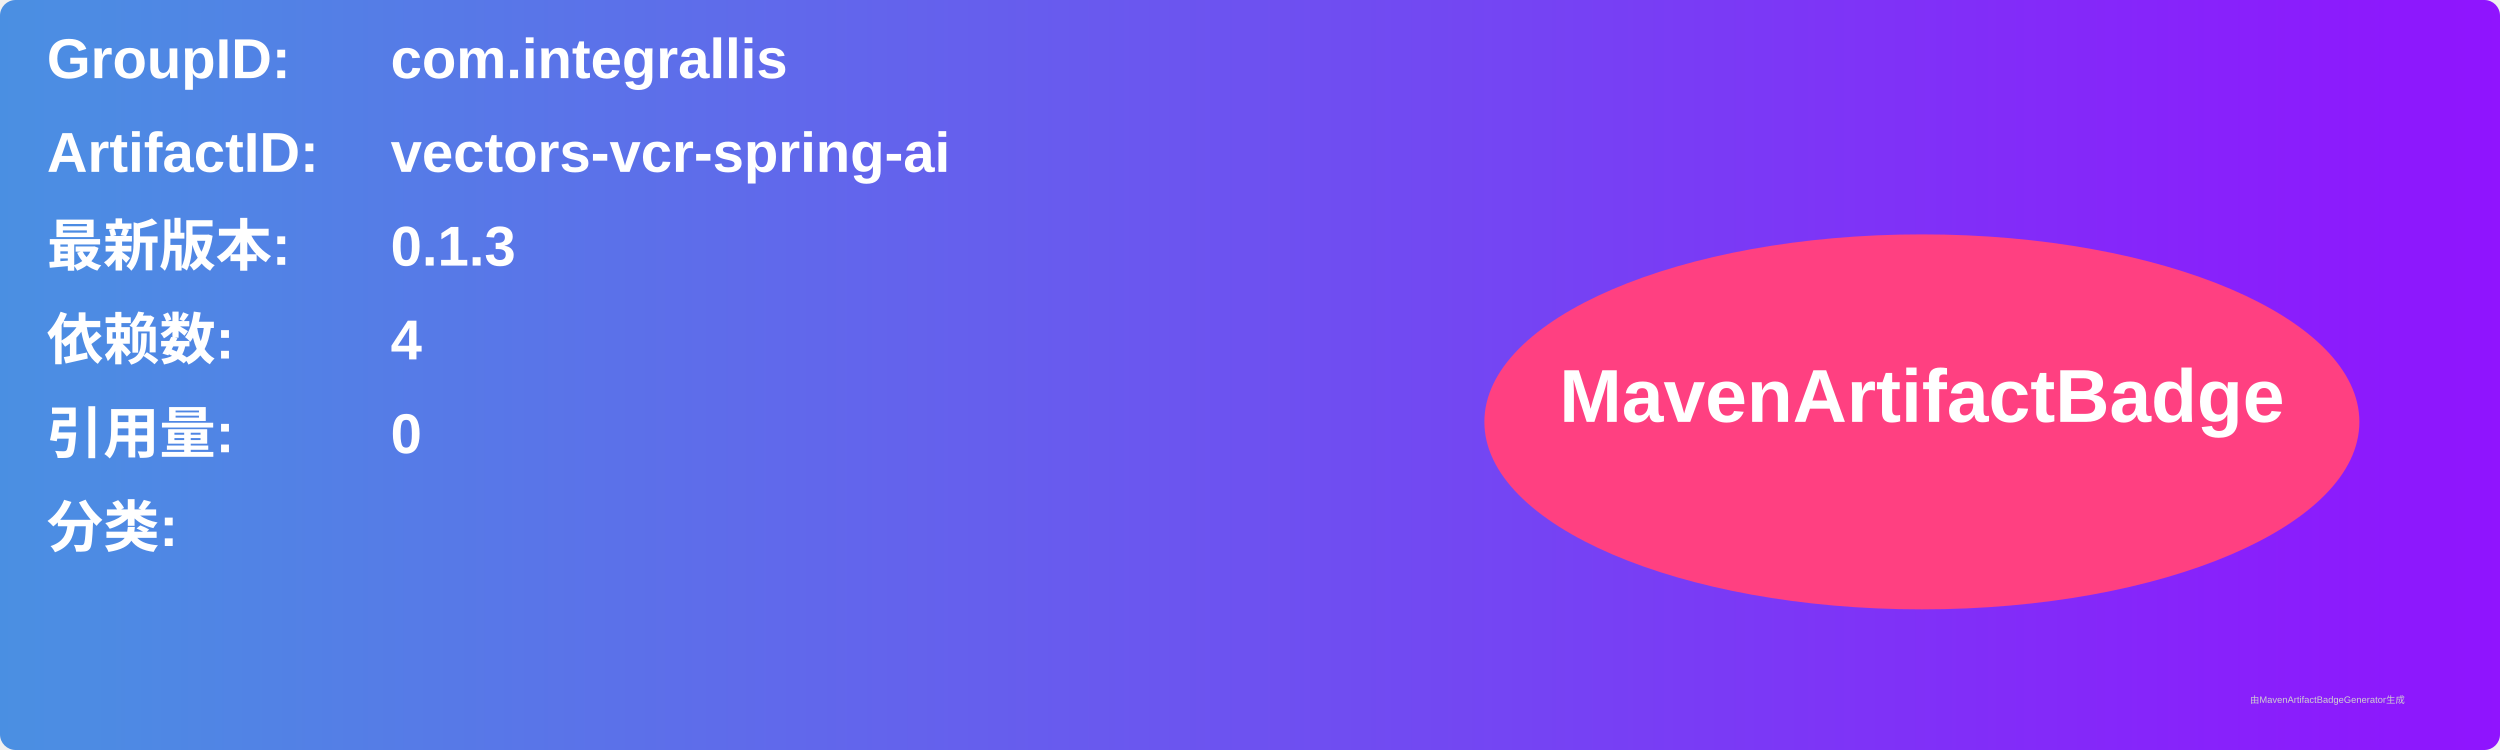
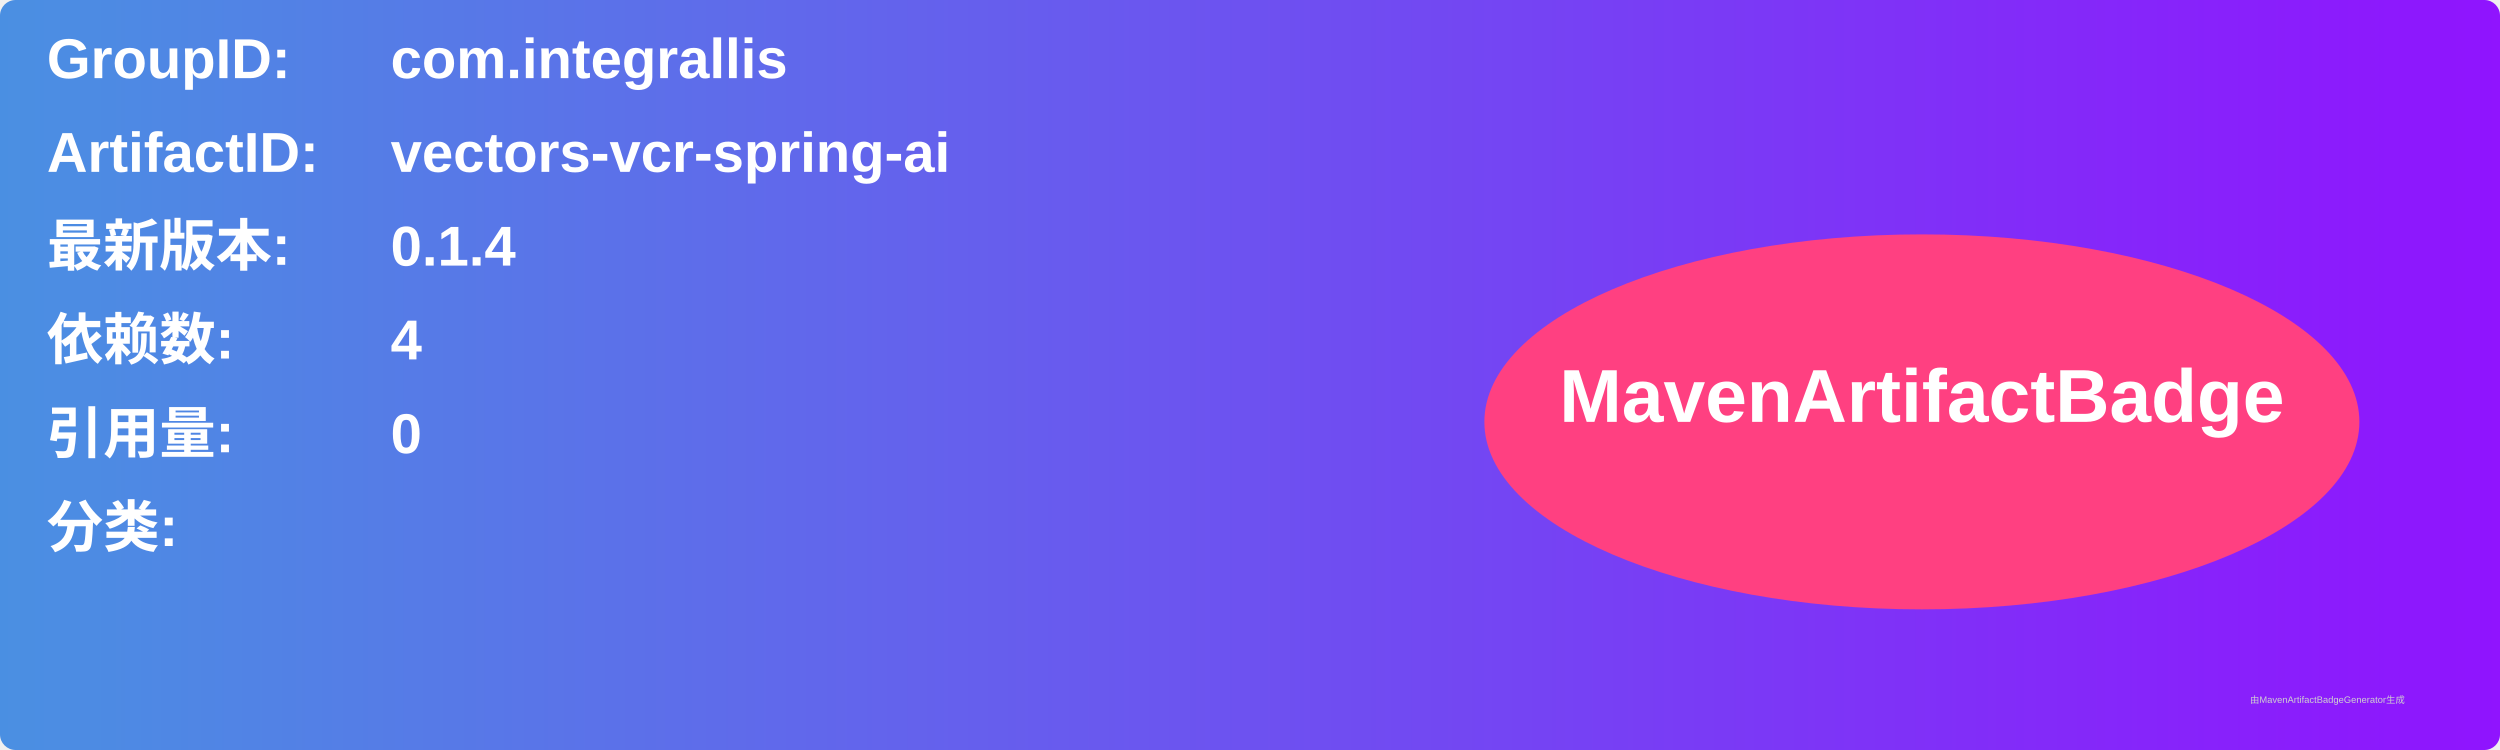
<svg xmlns="http://www.w3.org/2000/svg" width="800" height="240" viewBox="0 0 800 240">
  <linearGradient id="grad" x1="0%" y1="0%" x2="100%" y2="0%">
    <stop offset="0%" stop-color="#4a90e2" />
    <stop offset="100%" stop-color="#9013fe" />
  </linearGradient>
  <rect width="100%" height="100%" rx="5" ry="5" fill="url(#grad)" />
  <g transform="translate(15, 15)">
    <text x="0" y="10" font-family="Arial" font-size="18" fill="white" font-weight="bold" width="260">GroupID:</text>
    <text x="110" y="10" font-family="Arial" font-size="18" fill="white" font-weight="bold" width="460">com.integrallis</text>
    <text x="0" y="40" font-family="Arial" font-size="18" fill="white" font-weight="bold" width="260">ArtifactID:</text>
    <text x="110" y="40" font-family="Arial" font-size="18" fill="white" font-weight="bold" width="460">vectors-vcr-spring-ai</text>
    <text x="0" y="70" font-family="Arial" font-size="18" fill="white" font-weight="bold">最新版本:</text>
    <text x="110" y="70" font-family="Arial" font-size="18" fill="white" font-weight="bold">
-       <tspan font-weight="bold">0.1.3</tspan>
+       <tspan font-weight="bold">0.1.4</tspan>
    </text>
    <text x="0" y="100" font-family="Arial" font-size="18" fill="white" font-weight="bold">依赖数: </text>
    <text x="110" y="100" font-family="Arial" font-size="18" fill="white">
      <tspan font-weight="bold">4</tspan>
    </text>
    <text x="0" y="130" font-family="Arial" font-size="18" fill="white" font-weight="bold">引用量: </text>
    <text x="110" y="130" font-family="Arial" font-size="18" fill="white">
      <tspan font-weight="bold">0</tspan>
    </text>
    <text x="0" y="160" font-family="Arial" font-size="18" fill="white" font-weight="bold">分类:</text>
    <text x="10" y="190" font-family="Arial" font-size="10" fill="white">
      <tspan font-weight="bold" />
    </text>
    <ellipse cx="600" cy="120" rx="140" ry="60" fill="#ff4081" />
    <text x="600" y="120" text-anchor="middle" font-family="Arial" font-size="24" fill="white" font-weight="bold">MavenArtifactBadge</text>
  </g>
  <text x="720" y="225" font-family="Arial" font-size="3" fill="#d0d0d0">由MavenArtifactBadgeGenerator生成</text>
</svg>
